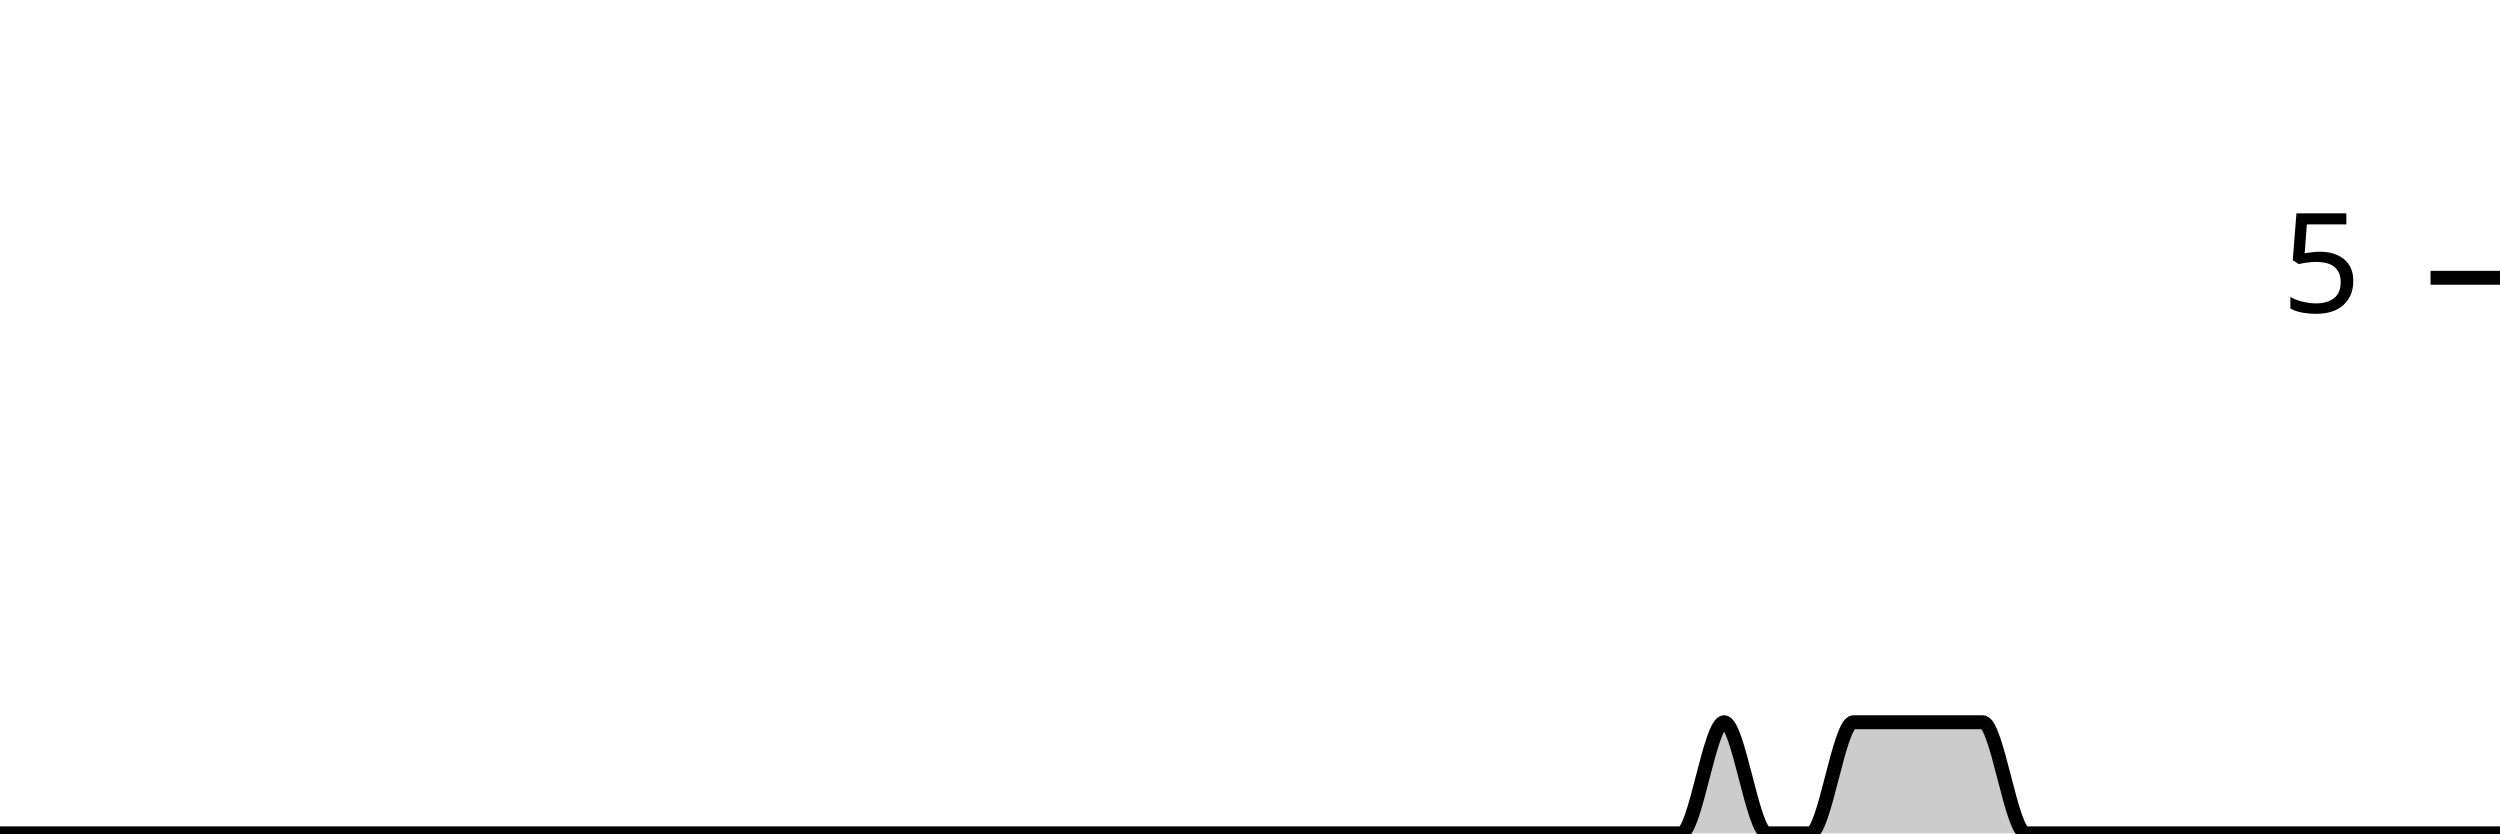
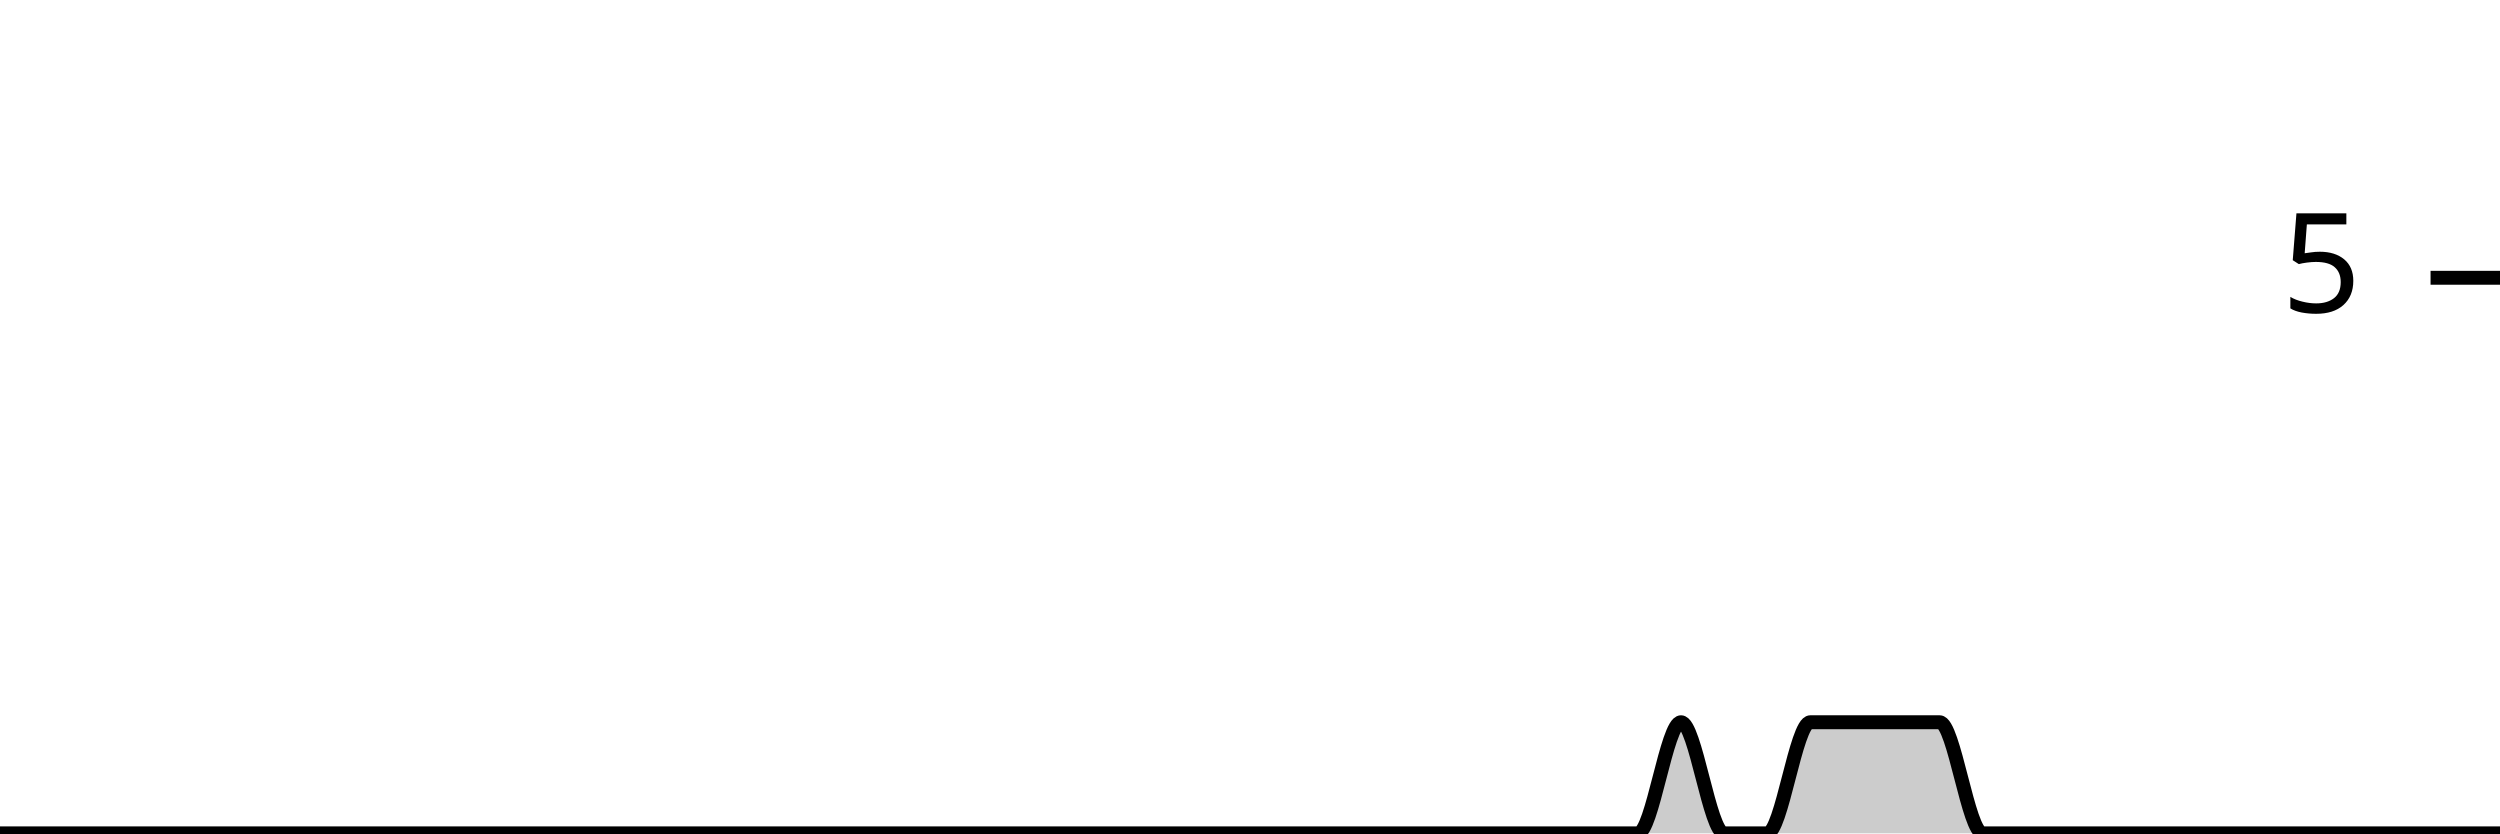
<svg xmlns="http://www.w3.org/2000/svg" viewBox="0 0 180 60">
  <g transform="translate(0,20)">
-     <path class="area" fill="rgba(0, 0, 0, 0.2)" d="M0,40C1.034,40,2.069,40,3.103,40C4.138,40,5.172,40,6.207,40C7.241,40,8.276,40,9.31,40C10.345,40,11.379,40,12.414,40C13.448,40,14.483,40,15.517,40C16.552,40,17.586,40,18.621,40C19.655,40,20.69,40,21.724,40C22.759,40,23.793,40,24.828,40C25.862,40,26.897,40,27.931,40C28.966,40,30,40,31.034,40C32.069,40,33.103,40,34.138,40C35.172,40,36.207,40,37.241,40C38.276,40,39.31,40,40.345,40C41.379,40,42.414,40,43.448,40C44.483,40,45.517,40,46.552,40C47.586,40,48.621,40,49.655,40C50.69,40,51.724,40,52.759,40C53.793,40,54.828,40,55.862,40C56.897,40,57.931,40,58.966,40C60,40,61.034,40,62.069,40C63.103,40,64.138,40,65.172,40C66.207,40,67.241,40,68.276,40C69.31,40,70.345,40,71.379,40C72.414,40,73.448,40,74.483,40C75.517,40,76.552,40,77.586,40C78.621,40,79.655,40,80.69,40C81.724,40,82.759,40,83.793,40C84.828,40,85.862,40,86.897,40C87.931,40,88.966,40,90,40C91.034,40,92.069,40,93.103,40C94.138,40,95.172,40,96.207,40C97.241,40,98.276,40,99.31,40C100.345,40,101.379,40,102.414,40C103.448,40,104.483,40,105.517,40C106.552,40,107.586,40,108.621,40C109.655,40,110.69,40,111.724,40C112.759,40,113.793,40,114.828,40C115.862,40,116.897,40,117.931,40C118.966,40,120,40,121.034,40C122.069,40,123.103,32,124.138,32C125.172,32,126.207,40,127.241,40C128.276,40,129.31,40,130.345,40C131.379,40,132.414,32,133.448,32C134.483,32,135.517,32,136.552,32C137.586,32,138.621,32,139.655,32C140.69,32,141.724,32,142.759,32C143.793,32,144.828,40,145.862,40C146.897,40,147.931,40,148.966,40C150,40,151.034,40,152.069,40C153.103,40,154.138,40,155.172,40C156.207,40,157.241,40,158.276,40C159.31,40,160.345,40,161.379,40C162.414,40,163.448,40,164.483,40C165.517,40,166.552,40,167.586,40C168.621,40,169.655,40,170.69,40C171.724,40,172.759,40,173.793,40C174.828,40,175.862,40,176.897,40C177.931,40,178.966,40,180,40L180,40C178.966,40,177.931,40,176.897,40C175.862,40,174.828,40,173.793,40C172.759,40,171.724,40,170.69,40C169.655,40,168.621,40,167.586,40C166.552,40,165.517,40,164.483,40C163.448,40,162.414,40,161.379,40C160.345,40,159.31,40,158.276,40C157.241,40,156.207,40,155.172,40C154.138,40,153.103,40,152.069,40C151.034,40,150,40,148.966,40C147.931,40,146.897,40,145.862,40C144.828,40,143.793,40,142.759,40C141.724,40,140.69,40,139.655,40C138.621,40,137.586,40,136.552,40C135.517,40,134.483,40,133.448,40C132.414,40,131.379,40,130.345,40C129.31,40,128.276,40,127.241,40C126.207,40,125.172,40,124.138,40C123.103,40,122.069,40,121.034,40C120,40,118.966,40,117.931,40C116.897,40,115.862,40,114.828,40C113.793,40,112.759,40,111.724,40C110.69,40,109.655,40,108.621,40C107.586,40,106.552,40,105.517,40C104.483,40,103.448,40,102.414,40C101.379,40,100.345,40,99.31,40C98.276,40,97.241,40,96.207,40C95.172,40,94.138,40,93.103,40C92.069,40,91.034,40,90,40C88.966,40,87.931,40,86.897,40C85.862,40,84.828,40,83.793,40C82.759,40,81.724,40,80.69,40C79.655,40,78.621,40,77.586,40C76.552,40,75.517,40,74.483,40C73.448,40,72.414,40,71.379,40C70.345,40,69.31,40,68.276,40C67.241,40,66.207,40,65.172,40C64.138,40,63.103,40,62.069,40C61.034,40,60,40,58.966,40C57.931,40,56.897,40,55.862,40C54.828,40,53.793,40,52.759,40C51.724,40,50.69,40,49.655,40C48.621,40,47.586,40,46.552,40C45.517,40,44.483,40,43.448,40C42.414,40,41.379,40,40.345,40C39.31,40,38.276,40,37.241,40C36.207,40,35.172,40,34.138,40C33.103,40,32.069,40,31.034,40C30,40,28.966,40,27.931,40C26.897,40,25.862,40,24.828,40C23.793,40,22.759,40,21.724,40C20.69,40,19.655,40,18.621,40C17.586,40,16.552,40,15.517,40C14.483,40,13.448,40,12.414,40C11.379,40,10.345,40,9.31,40C8.276,40,7.241,40,6.207,40C5.172,40,4.138,40,3.103,40C2.069,40,1.034,40,0,40Z" />
-     <path class="line" stroke="black" fill="none" d="M0,40C1.034,40,2.069,40,3.103,40C4.138,40,5.172,40,6.207,40C7.241,40,8.276,40,9.31,40C10.345,40,11.379,40,12.414,40C13.448,40,14.483,40,15.517,40C16.552,40,17.586,40,18.621,40C19.655,40,20.69,40,21.724,40C22.759,40,23.793,40,24.828,40C25.862,40,26.897,40,27.931,40C28.966,40,30,40,31.034,40C32.069,40,33.103,40,34.138,40C35.172,40,36.207,40,37.241,40C38.276,40,39.31,40,40.345,40C41.379,40,42.414,40,43.448,40C44.483,40,45.517,40,46.552,40C47.586,40,48.621,40,49.655,40C50.69,40,51.724,40,52.759,40C53.793,40,54.828,40,55.862,40C56.897,40,57.931,40,58.966,40C60,40,61.034,40,62.069,40C63.103,40,64.138,40,65.172,40C66.207,40,67.241,40,68.276,40C69.31,40,70.345,40,71.379,40C72.414,40,73.448,40,74.483,40C75.517,40,76.552,40,77.586,40C78.621,40,79.655,40,80.69,40C81.724,40,82.759,40,83.793,40C84.828,40,85.862,40,86.897,40C87.931,40,88.966,40,90,40C91.034,40,92.069,40,93.103,40C94.138,40,95.172,40,96.207,40C97.241,40,98.276,40,99.31,40C100.345,40,101.379,40,102.414,40C103.448,40,104.483,40,105.517,40C106.552,40,107.586,40,108.621,40C109.655,40,110.69,40,111.724,40C112.759,40,113.793,40,114.828,40C115.862,40,116.897,40,117.931,40C118.966,40,120,40,121.034,40C122.069,40,123.103,32,124.138,32C125.172,32,126.207,40,127.241,40C128.276,40,129.31,40,130.345,40C131.379,40,132.414,32,133.448,32C134.483,32,135.517,32,136.552,32C137.586,32,138.621,32,139.655,32C140.69,32,141.724,32,142.759,32C143.793,32,144.828,40,145.862,40C146.897,40,147.931,40,148.966,40C150,40,151.034,40,152.069,40C153.103,40,154.138,40,155.172,40C156.207,40,157.241,40,158.276,40C159.31,40,160.345,40,161.379,40C162.414,40,163.448,40,164.483,40C165.517,40,166.552,40,167.586,40C168.621,40,169.655,40,170.69,40C171.724,40,172.759,40,173.793,40C174.828,40,175.862,40,176.897,40C177.931,40,178.966,40,180,40" />
+     <path class="area" fill="rgba(0, 0, 0, 0.2)" d="M0,40C1.034,40,2.069,40,3.103,40C4.138,40,5.172,40,6.207,40C7.241,40,8.276,40,9.31,40C10.345,40,11.379,40,12.414,40C13.448,40,14.483,40,15.517,40C16.552,40,17.586,40,18.621,40C19.655,40,20.69,40,21.724,40C22.759,40,23.793,40,24.828,40C25.862,40,26.897,40,27.931,40C28.966,40,30,40,31.034,40C32.069,40,33.103,40,34.138,40C35.172,40,36.207,40,37.241,40C38.276,40,39.31,40,40.345,40C41.379,40,42.414,40,43.448,40C44.483,40,45.517,40,46.552,40C47.586,40,48.621,40,49.655,40C50.69,40,51.724,40,52.759,40C53.793,40,54.828,40,55.862,40C56.897,40,57.931,40,58.966,40C60,40,61.034,40,62.069,40C63.103,40,64.138,40,65.172,40C66.207,40,67.241,40,68.276,40C69.31,40,70.345,40,71.379,40C72.414,40,73.448,40,74.483,40C75.517,40,76.552,40,77.586,40C78.621,40,79.655,40,80.69,40C81.724,40,82.759,40,83.793,40C84.828,40,85.862,40,86.897,40C87.931,40,88.966,40,90,40C91.034,40,92.069,40,93.103,40C94.138,40,95.172,40,96.207,40C97.241,40,98.276,40,99.31,40C100.345,40,101.379,40,102.414,40C103.448,40,104.483,40,105.517,40C106.552,40,107.586,40,108.621,40C109.655,40,110.69,40,111.724,40C112.759,40,113.793,40,114.828,40C115.862,40,116.897,40,117.931,40C118.966,40,120,32,121.034,32C122.069,32,123.103,40,124.138,40C125.172,40,126.207,40,127.241,40C128.276,40,129.31,32,130.345,32C131.379,32,132.414,32,133.448,32C134.483,32,135.517,32,136.552,32C137.586,32,138.621,32,139.655,32C140.69,32,141.724,40,142.759,40C143.793,40,144.828,40,145.862,40C146.897,40,147.931,40,148.966,40C150,40,151.034,40,152.069,40C153.103,40,154.138,40,155.172,40C156.207,40,157.241,40,158.276,40C159.31,40,160.345,40,161.379,40C162.414,40,163.448,40,164.483,40C165.517,40,166.552,40,167.586,40C168.621,40,169.655,40,170.69,40C171.724,40,172.759,40,173.793,40C174.828,40,175.862,40,176.897,40C177.931,40,178.966,40,180,40L180,40C178.966,40,177.931,40,176.897,40C175.862,40,174.828,40,173.793,40C172.759,40,171.724,40,170.69,40C169.655,40,168.621,40,167.586,40C166.552,40,165.517,40,164.483,40C163.448,40,162.414,40,161.379,40C160.345,40,159.31,40,158.276,40C157.241,40,156.207,40,155.172,40C154.138,40,153.103,40,152.069,40C151.034,40,150,40,148.966,40C147.931,40,146.897,40,145.862,40C144.828,40,143.793,40,142.759,40C141.724,40,140.69,40,139.655,40C138.621,40,137.586,40,136.552,40C135.517,40,134.483,40,133.448,40C132.414,40,131.379,40,130.345,40C129.31,40,128.276,40,127.241,40C126.207,40,125.172,40,124.138,40C123.103,40,122.069,40,121.034,40C120,40,118.966,40,117.931,40C116.897,40,115.862,40,114.828,40C113.793,40,112.759,40,111.724,40C110.69,40,109.655,40,108.621,40C107.586,40,106.552,40,105.517,40C104.483,40,103.448,40,102.414,40C101.379,40,100.345,40,99.31,40C98.276,40,97.241,40,96.207,40C95.172,40,94.138,40,93.103,40C92.069,40,91.034,40,90,40C88.966,40,87.931,40,86.897,40C85.862,40,84.828,40,83.793,40C82.759,40,81.724,40,80.69,40C79.655,40,78.621,40,77.586,40C76.552,40,75.517,40,74.483,40C73.448,40,72.414,40,71.379,40C70.345,40,69.31,40,68.276,40C67.241,40,66.207,40,65.172,40C64.138,40,63.103,40,62.069,40C61.034,40,60,40,58.966,40C57.931,40,56.897,40,55.862,40C54.828,40,53.793,40,52.759,40C51.724,40,50.69,40,49.655,40C48.621,40,47.586,40,46.552,40C45.517,40,44.483,40,43.448,40C42.414,40,41.379,40,40.345,40C39.31,40,38.276,40,37.241,40C36.207,40,35.172,40,34.138,40C33.103,40,32.069,40,31.034,40C30,40,28.966,40,27.931,40C26.897,40,25.862,40,24.828,40C23.793,40,22.759,40,21.724,40C20.69,40,19.655,40,18.621,40C17.586,40,16.552,40,15.517,40C14.483,40,13.448,40,12.414,40C11.379,40,10.345,40,9.31,40C8.276,40,7.241,40,6.207,40C5.172,40,4.138,40,3.103,40C2.069,40,1.034,40,0,40Z" />
+     <path class="line" stroke="black" fill="none" d="M0,40C1.034,40,2.069,40,3.103,40C4.138,40,5.172,40,6.207,40C7.241,40,8.276,40,9.31,40C10.345,40,11.379,40,12.414,40C13.448,40,14.483,40,15.517,40C16.552,40,17.586,40,18.621,40C19.655,40,20.69,40,21.724,40C22.759,40,23.793,40,24.828,40C25.862,40,26.897,40,27.931,40C28.966,40,30,40,31.034,40C32.069,40,33.103,40,34.138,40C35.172,40,36.207,40,37.241,40C38.276,40,39.31,40,40.345,40C41.379,40,42.414,40,43.448,40C44.483,40,45.517,40,46.552,40C47.586,40,48.621,40,49.655,40C50.69,40,51.724,40,52.759,40C53.793,40,54.828,40,55.862,40C56.897,40,57.931,40,58.966,40C60,40,61.034,40,62.069,40C63.103,40,64.138,40,65.172,40C66.207,40,67.241,40,68.276,40C69.31,40,70.345,40,71.379,40C72.414,40,73.448,40,74.483,40C75.517,40,76.552,40,77.586,40C78.621,40,79.655,40,80.69,40C81.724,40,82.759,40,83.793,40C84.828,40,85.862,40,86.897,40C87.931,40,88.966,40,90,40C91.034,40,92.069,40,93.103,40C94.138,40,95.172,40,96.207,40C97.241,40,98.276,40,99.31,40C100.345,40,101.379,40,102.414,40C103.448,40,104.483,40,105.517,40C106.552,40,107.586,40,108.621,40C109.655,40,110.69,40,111.724,40C112.759,40,113.793,40,114.828,40C115.862,40,116.897,40,117.931,40C118.966,40,120,32,121.034,32C122.069,32,123.103,40,124.138,40C125.172,40,126.207,40,127.241,40C128.276,40,129.31,32,130.345,32C131.379,32,132.414,32,133.448,32C134.483,32,135.517,32,136.552,32C137.586,32,138.621,32,139.655,32C140.69,32,141.724,40,142.759,40C143.793,40,144.828,40,145.862,40C146.897,40,147.931,40,148.966,40C150,40,151.034,40,152.069,40C153.103,40,154.138,40,155.172,40C156.207,40,157.241,40,158.276,40C159.31,40,160.345,40,161.379,40C162.414,40,163.448,40,164.483,40C165.517,40,166.552,40,167.586,40C168.621,40,169.655,40,170.69,40C171.724,40,172.759,40,173.793,40C174.828,40,175.862,40,176.897,40C177.931,40,178.966,40,180,40" />
    <path class="axis-ceiling" stroke-width="1" stroke="black" fill="none" d="M175,0L180,0" />
    <text class="axis-ceiling-label" font-family="sans-serif" text-anchor="end" font-size="10px" x="170" y="2.5">5</text>
  </g>
</svg>
